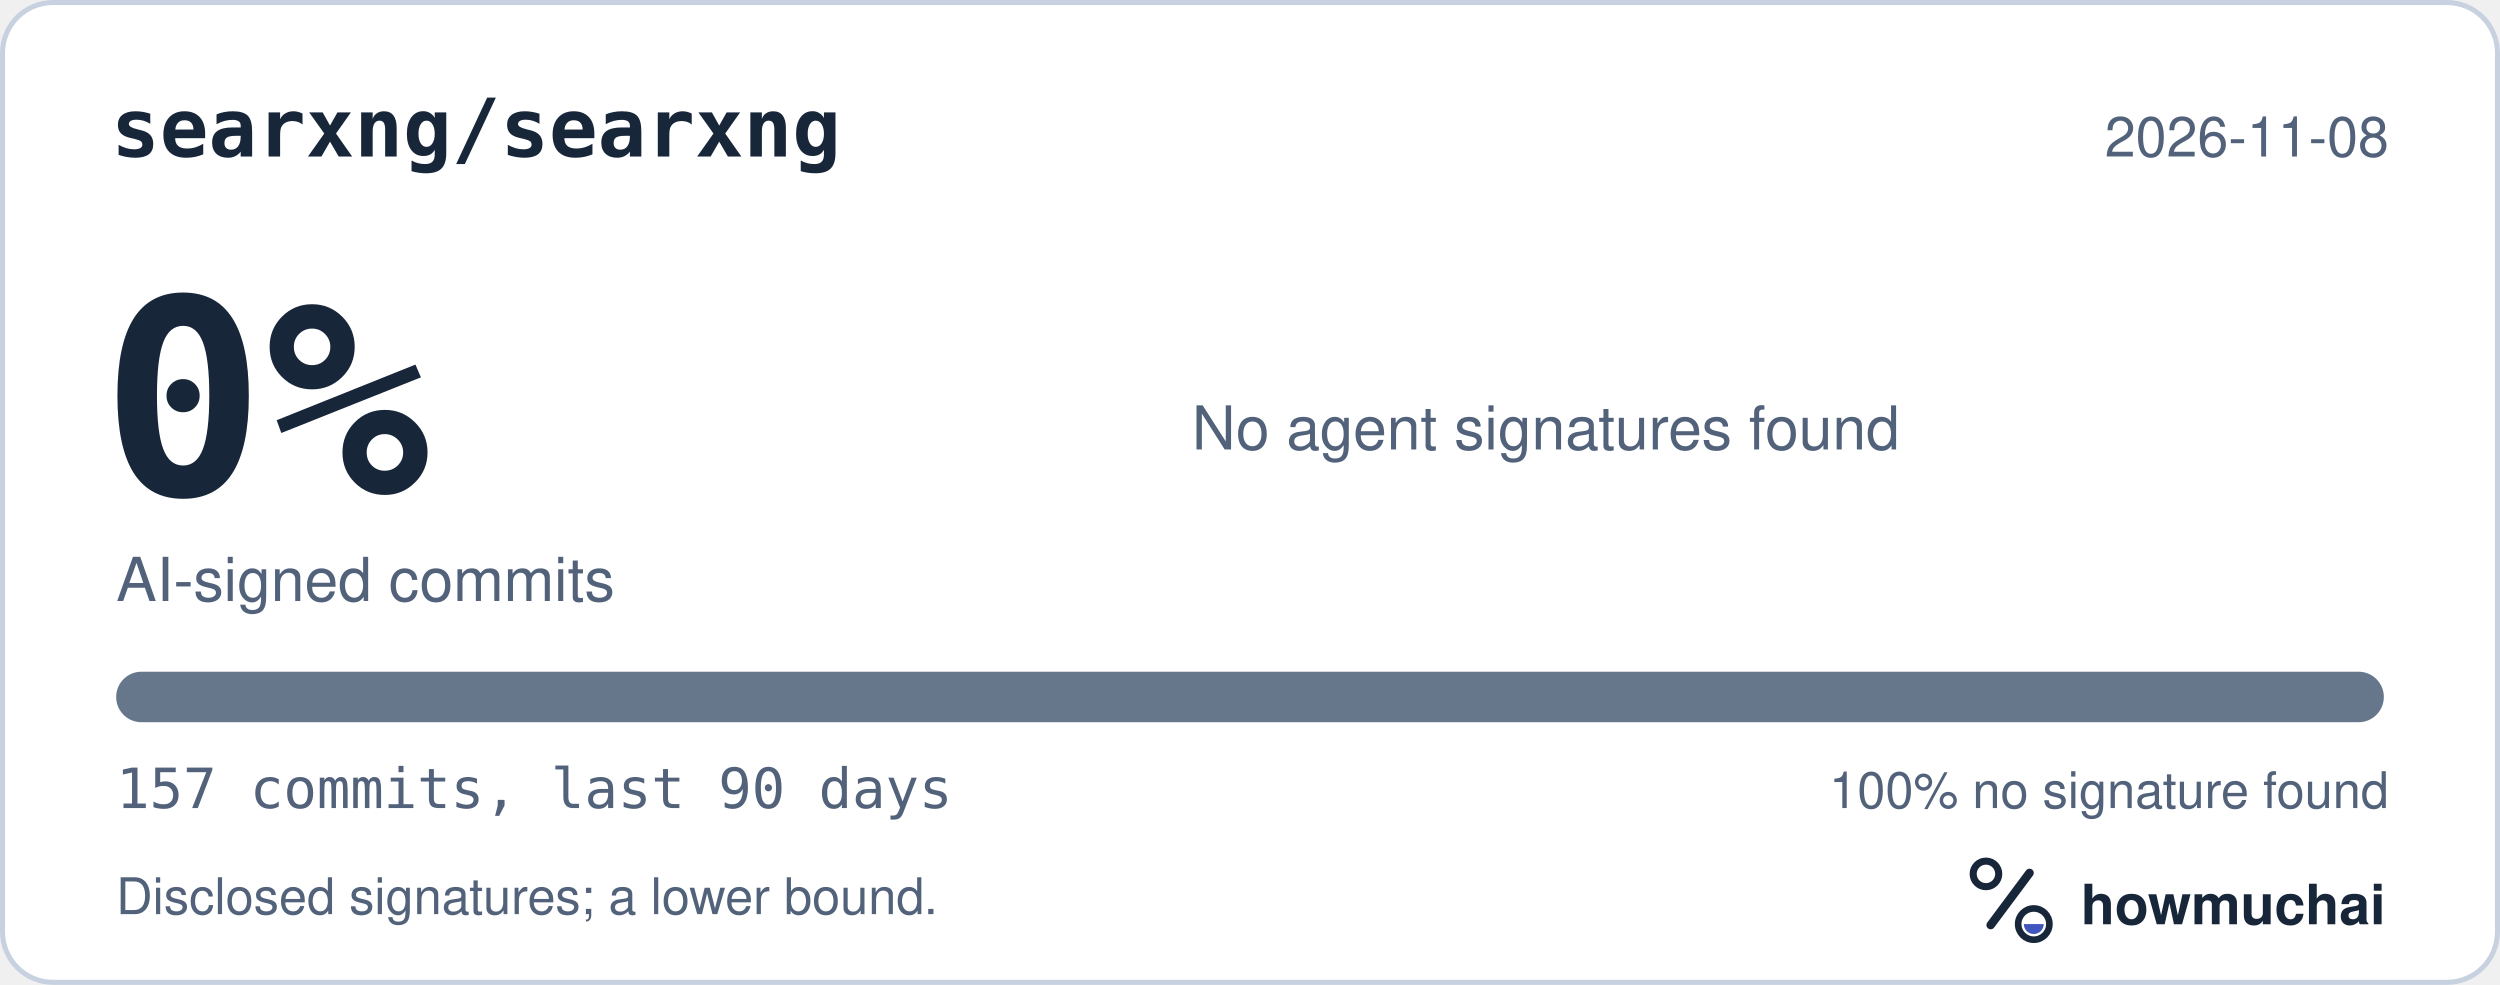
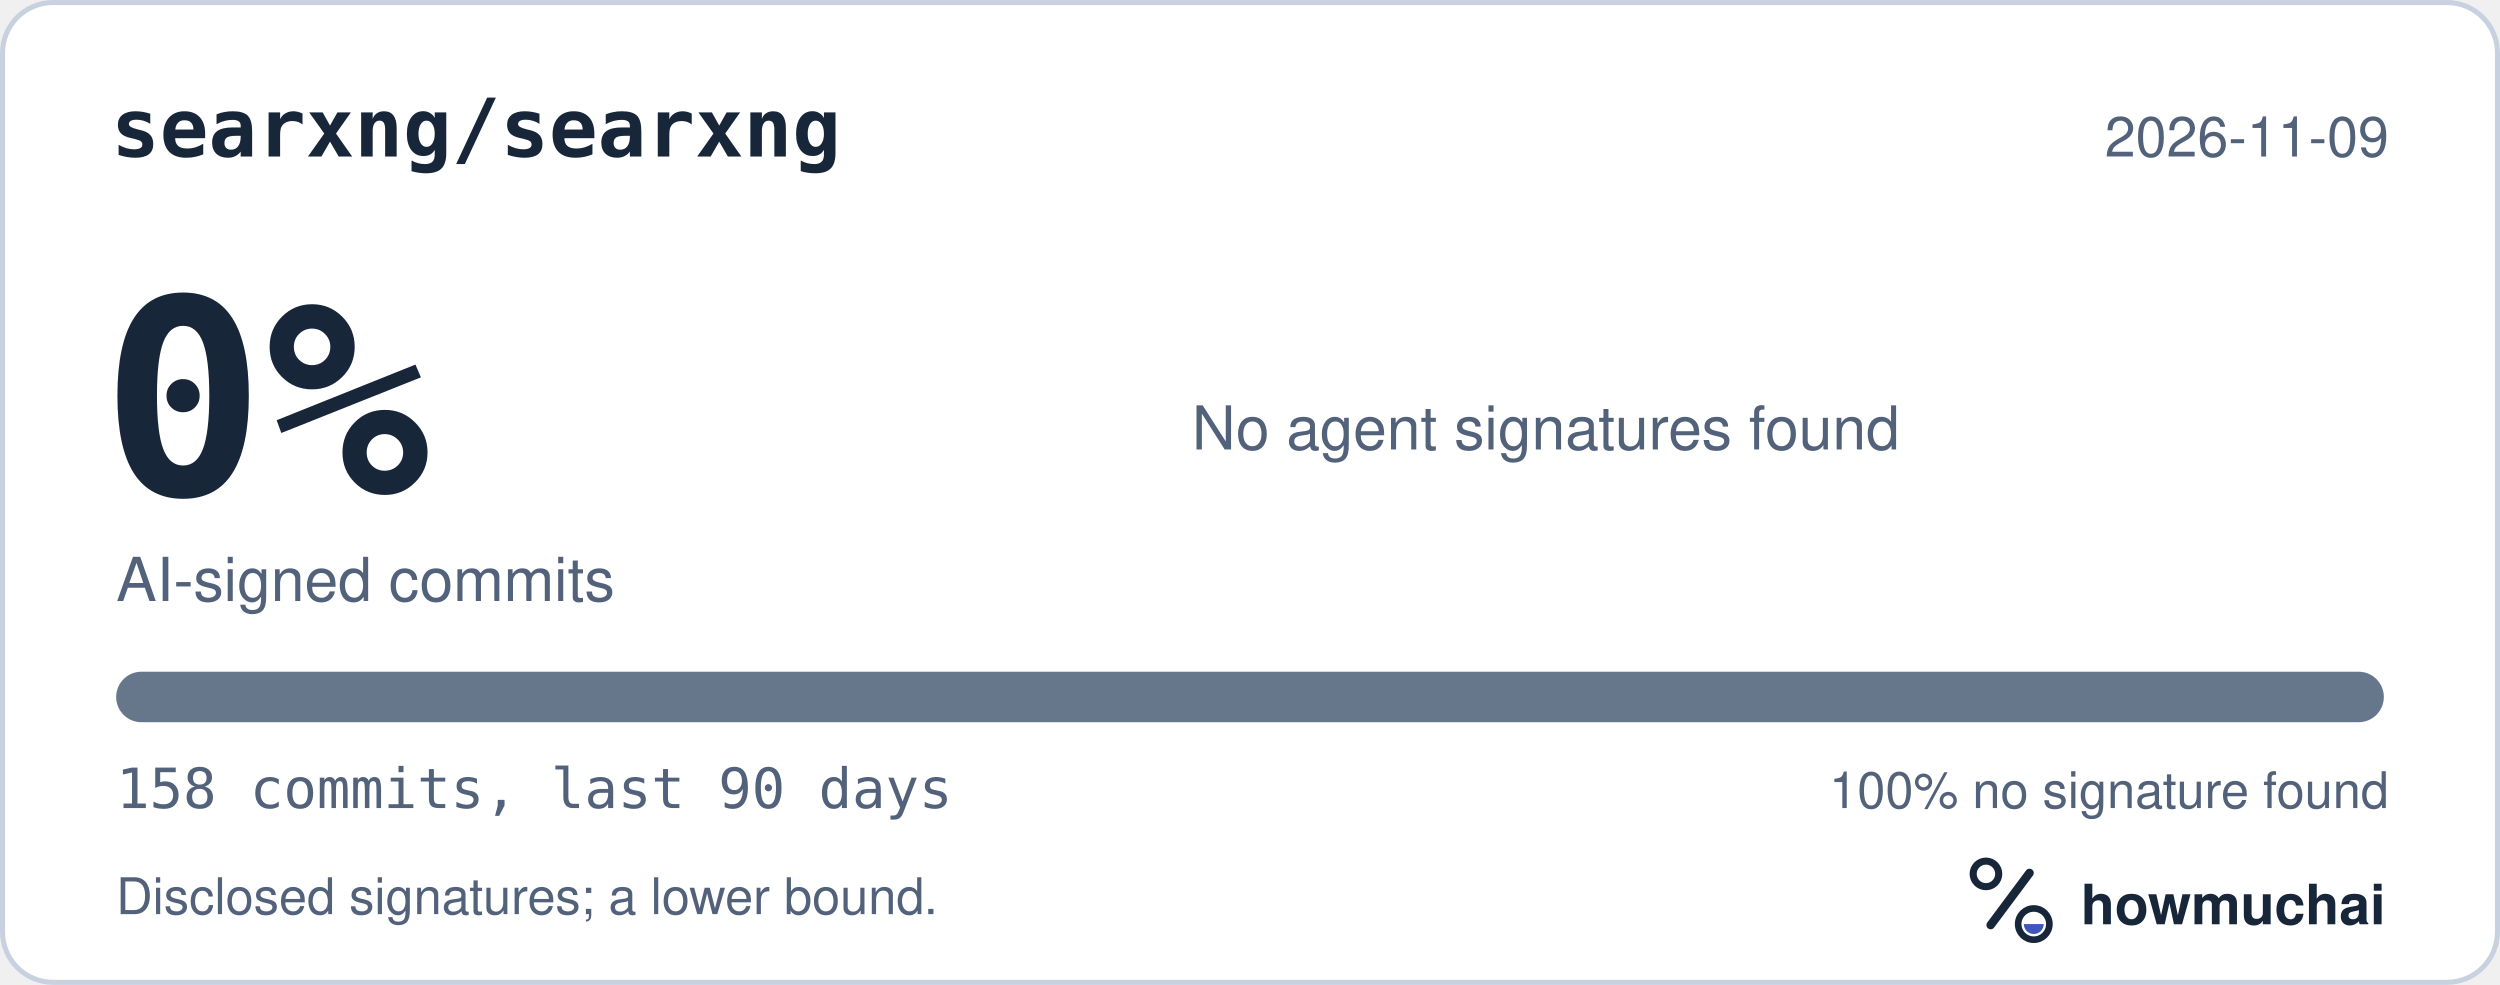
<svg xmlns="http://www.w3.org/2000/svg" width="495" height="195" viewBox="0 0 495 195" role="img" aria-labelledby="hm-t hm-d">
  <rect x="0.5" y="0.5" width="494" height="194" rx="10" fill="#FFFFFF" stroke="#C7D1DF" />
  <text x="22" y="31" fill="#18263A" font-family="ui-monospace, SF Mono, Menlo, Consolas, IBM Plex Mono, monospace" font-size="16" font-weight="600">searxng/searxng</text>
-   <text x="473" y="31" fill="#52627A" font-family="-apple-system, BlinkMacSystemFont, Segoe UI, Helvetica, Arial, Fira Sans, sans-serif" font-size="11" text-anchor="end">2026-11-08</text>
+   <text x="473" y="31" fill="#52627A" font-family="-apple-system, BlinkMacSystemFont, Segoe UI, Helvetica, Arial, Fira Sans, sans-serif" font-size="11" text-anchor="end">2026-11-09</text>
  <text x="20" y="98" fill="#18263A" font-family="ui-monospace, SF Mono, Menlo, Consolas, IBM Plex Mono, monospace" font-size="54" font-weight="700">0%</text>
  <text x="23" y="119" fill="#52627A" font-family="-apple-system, BlinkMacSystemFont, Segoe UI, Helvetica, Arial, Fira Sans, sans-serif" font-size="12">AI-signed commits</text>
  <text x="236" y="89" fill="#52627A" font-family="-apple-system, BlinkMacSystemFont, Segoe UI, Helvetica, Arial, Fira Sans, sans-serif" font-size="12">No agent signatures found</text>
  <defs>
    <clipPath id="hm-bar">
      <rect x="23" y="133" width="449" height="10" rx="5" />
    </clipPath>
  </defs>
  <rect x="23" y="133" width="449" height="10" rx="5" fill="#66768B" />
  <g clip-path="url(#hm-bar)" />
-   <text x="23" y="160" fill="#52627A" font-family="ui-monospace, SF Mono, Menlo, Consolas, IBM Plex Mono, monospace" font-size="11">157 commits, last 90 days</text>
+   <text x="23" y="160" fill="#52627A" font-family="ui-monospace, SF Mono, Menlo, Consolas, IBM Plex Mono, monospace" font-size="11">158 commits, last 90 days</text>
  <text x="473" y="160" fill="#52627A" font-family="-apple-system, BlinkMacSystemFont, Segoe UI, Helvetica, Arial, Fira Sans, sans-serif" font-size="10" text-anchor="end">100% no signature found</text>
  <text x="23" y="181" fill="#52627A" font-family="-apple-system, BlinkMacSystemFont, Segoe UI, Helvetica, Arial, Fira Sans, sans-serif" font-size="10">Disclosed signatures; a lower bound.</text>
  <g transform="translate(386 166) scale(0.046875)">
    <circle cx="154" cy="150" r="54" fill="none" stroke="#18263A" stroke-width="30" />
    <path d="M174 366 338 146" fill="none" stroke="#18263A" stroke-width="36" stroke-linecap="round" />
    <circle cx="356" cy="362" r="66" fill="none" stroke="#18263A" stroke-width="28" />
    <path d="M314 362a42 42 0 0 0 84 0Z" fill="#4056BC" />
  </g>
  <text x="412" y="183" fill="#18263A" font-family="-apple-system, BlinkMacSystemFont, Segoe UI, Helvetica, Arial, Fira Sans, sans-serif" font-size="11" font-weight="650">howmuchai</text>
</svg>
